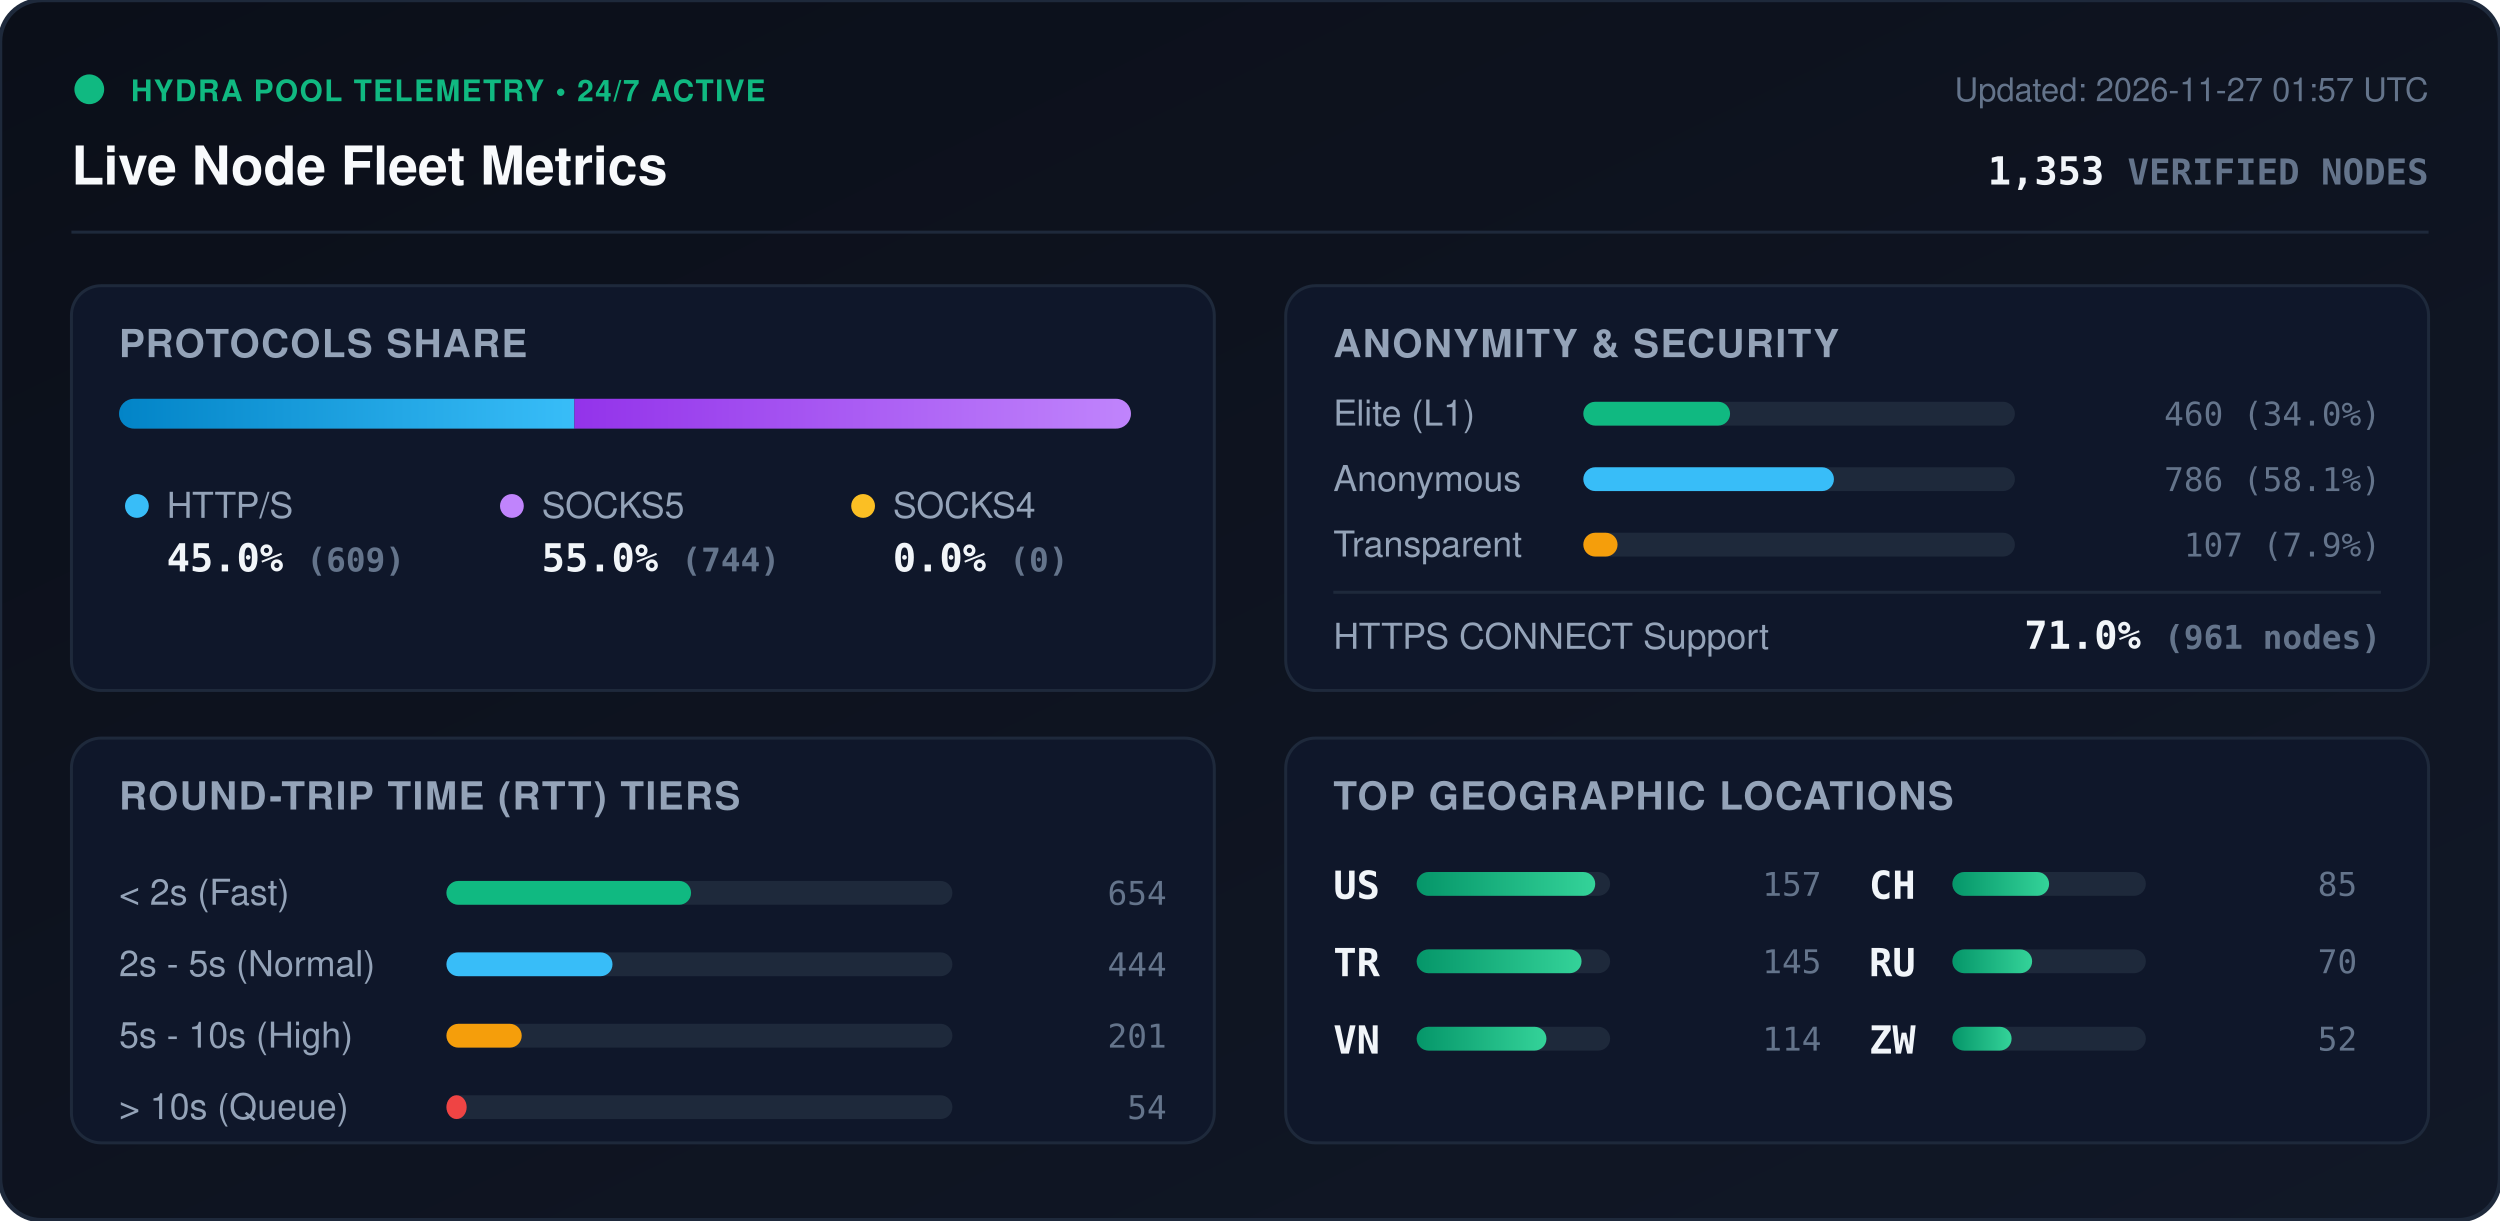
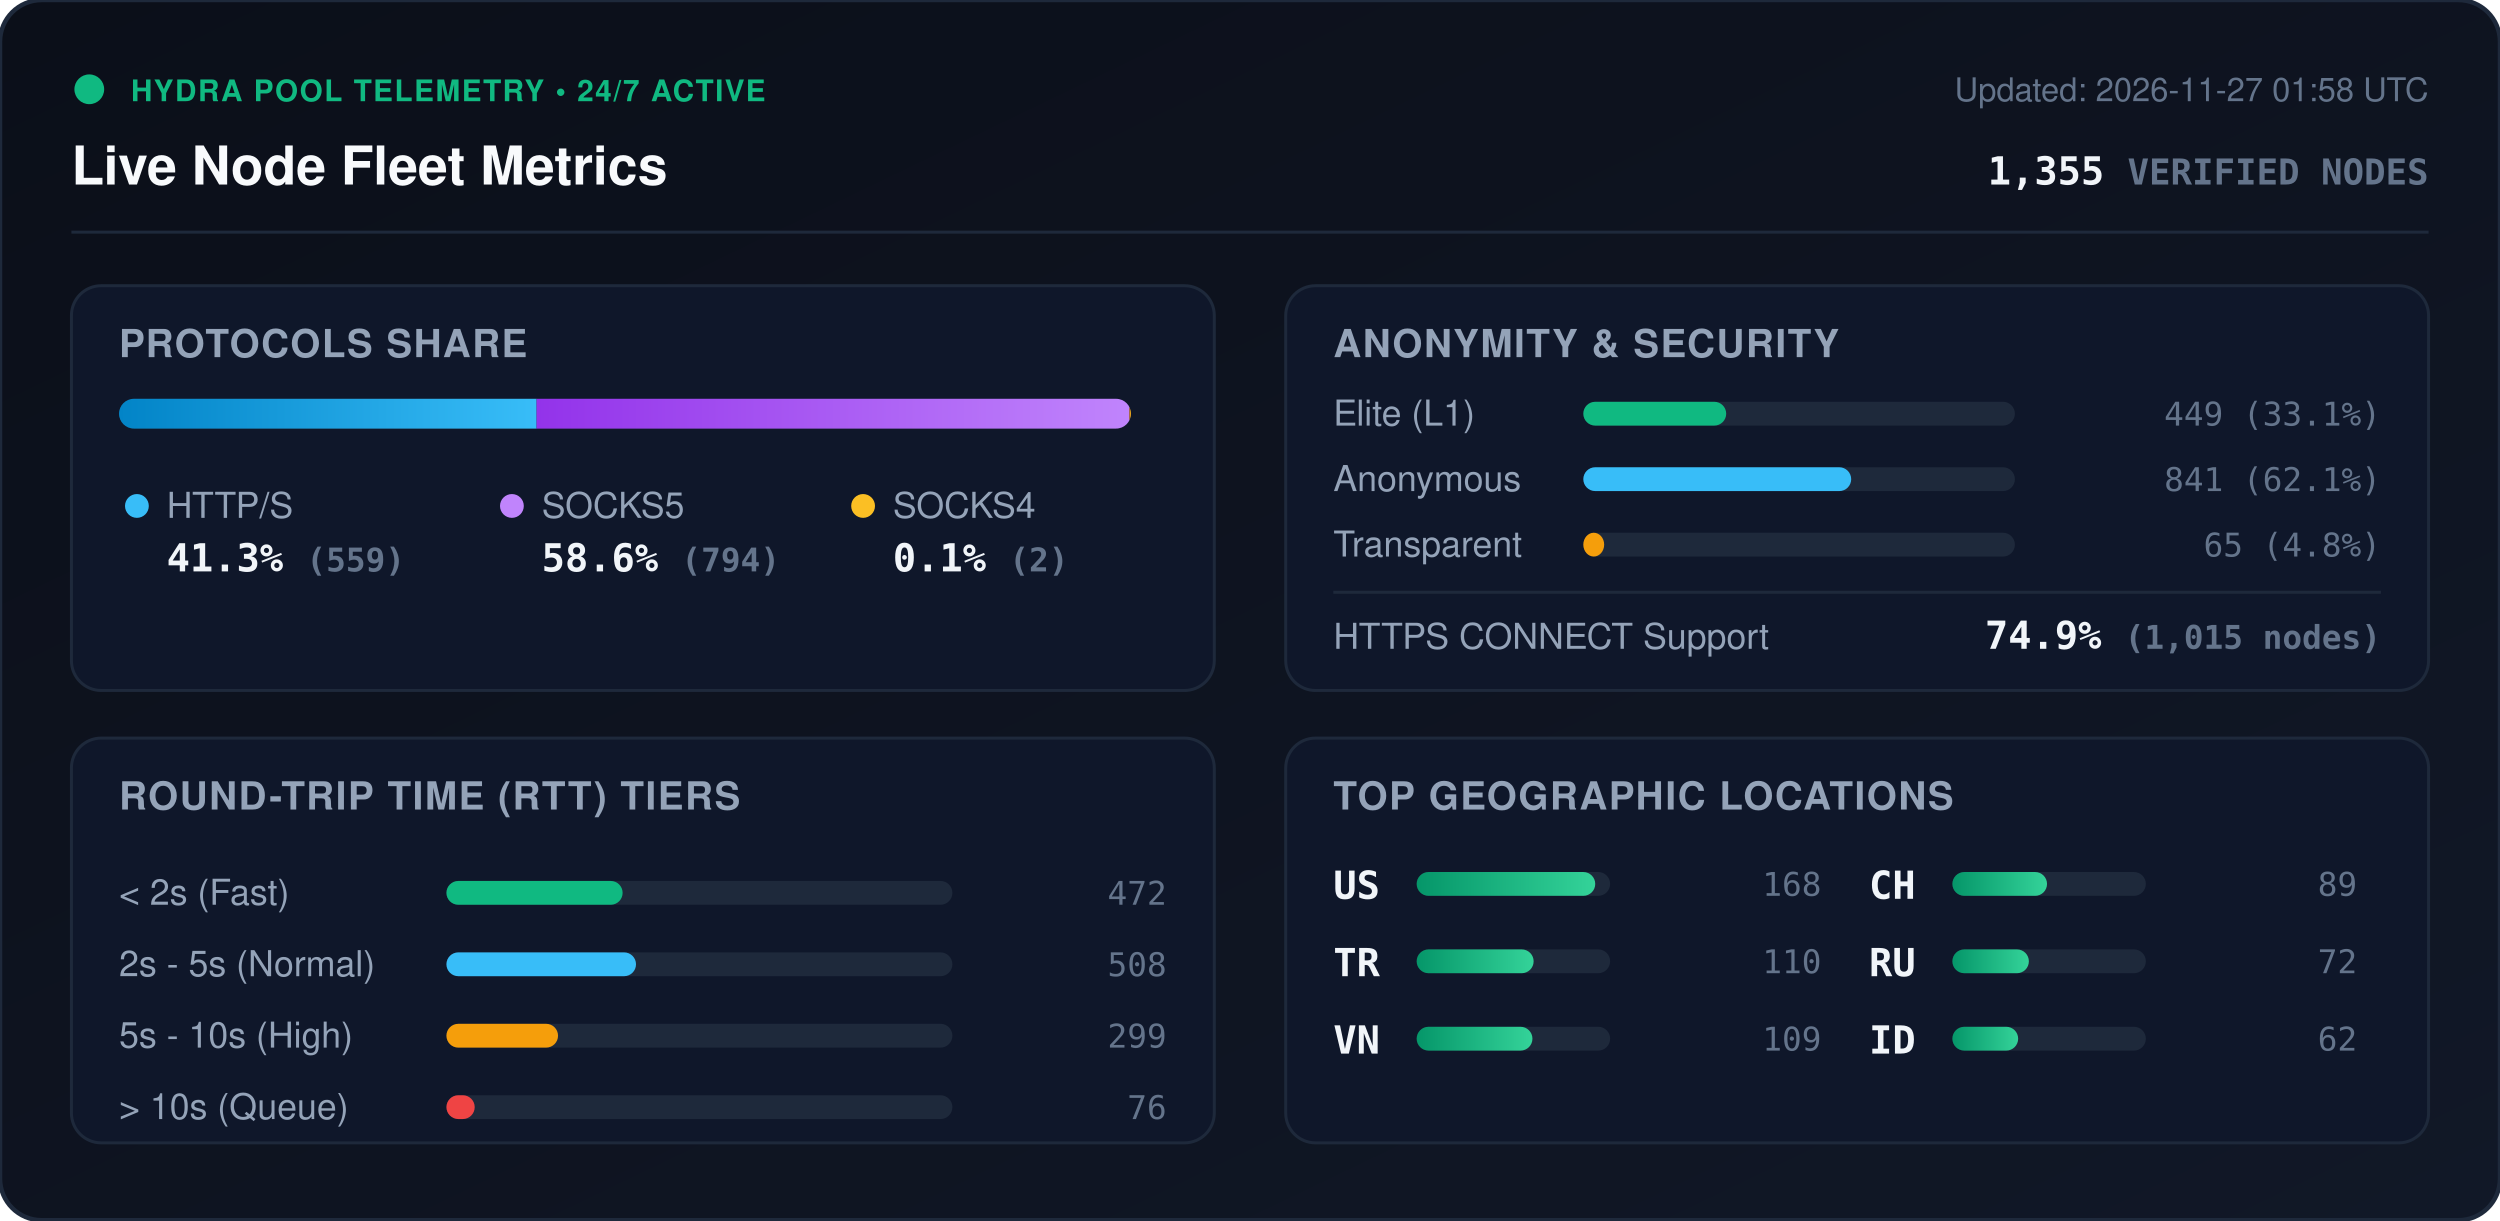
<svg xmlns="http://www.w3.org/2000/svg" viewBox="0 0 840 410" width="840" height="410" style="max-width: 100%; height: auto;">
  <defs>
    <linearGradient id="bg" x1="0%" y1="0%" x2="100%" y2="100%">
      <stop offset="0%" stop-color="#0b0f19" />
      <stop offset="100%" stop-color="#111827" />
    </linearGradient>
    <linearGradient id="bar-http" x1="0%" y1="0%" x2="100%" y2="0%">
      <stop offset="0%" stop-color="#0284c7" />
      <stop offset="100%" stop-color="#38bdf8" />
    </linearGradient>
    <linearGradient id="bar-socks5" x1="0%" y1="0%" x2="100%" y2="0%">
      <stop offset="0%" stop-color="#9333ea" />
      <stop offset="100%" stop-color="#c084fc" />
    </linearGradient>
    <linearGradient id="bar-socks4" x1="0%" y1="0%" x2="100%" y2="0%">
      <stop offset="0%" stop-color="#d97706" />
      <stop offset="100%" stop-color="#fbbf24" />
    </linearGradient>
    <linearGradient id="bar-green" x1="0%" y1="0%" x2="100%" y2="0%">
      <stop offset="0%" stop-color="#059669" />
      <stop offset="100%" stop-color="#34d399" />
    </linearGradient>
    <clipPath id="prog-track-clip">
      <rect width="340.0" height="10" rx="5" />
    </clipPath>
    <style>
      .title { font: 700 18px -apple-system, BlinkMacSystemFont, 'Segoe UI', Helvetica, Arial, sans-serif; fill: #f8fafc; }
      .sub { font: 500 11px -apple-system, BlinkMacSystemFont, 'Segoe UI', Helvetica, Arial, sans-serif; fill: #64748b; }
      .section-hdr { font: 600 13px -apple-system, BlinkMacSystemFont, 'Segoe UI', Helvetica, Arial, sans-serif; fill: #94a3b8; letter-spacing: 0.5px; }
      .metric-val { font: 700 13px -apple-system, BlinkMacSystemFont, 'Segoe UI', Helvetica, Arial, sans-serif; fill: #f1f5f9; }
      .metric-lbl { font: 500 12px -apple-system, BlinkMacSystemFont, 'Segoe UI', Helvetica, Arial, sans-serif; fill: #94a3b8; }
      .badge-txt { font: 700 10px -apple-system, BlinkMacSystemFont, 'Segoe UI', Helvetica, Arial, sans-serif; fill: #10b981; letter-spacing: 0.5px; }
      .mono { font-family: ui-monospace, SFMono-Regular, Menlo, Monaco, Consolas, monospace; }
      .pulse { animation: beacon 2s infinite ease-in-out; }
      @keyframes beacon { 0%, 100% { opacity: 1; } 50% { opacity: 0.35; } }
    </style>
  </defs>
  <rect width="840" height="410" rx="14" fill="url(#bg)" stroke="#1e293b" stroke-width="1.5" />
  <g transform="translate(24, 24)">
    <circle cx="6" cy="6" r="5" fill="#10b981" class="pulse" />
    <text x="20" y="10" class="badge-txt">HYDRA POOL TELEMETRY • 24/7 ACTIVE</text>
    <text x="0" y="38" class="title">Live Node Fleet Metrics</text>
-     <text x="792" y="10" text-anchor="end" class="sub">Updated: 2026-11-27 01:57 UTC</text>
-     <text x="792" y="38" text-anchor="end" class="metric-val mono" fill="#38bdf8">1,353 <tspan font-size="12" fill="#64748b">VERIFIED NODES</tspan>
+     <text x="792" y="10" text-anchor="end" class="sub">Updated: 2026-11-27 01:58 UTC</text>
+     <text x="792" y="38" text-anchor="end" class="metric-val mono" fill="#38bdf8">1,355 <tspan font-size="12" fill="#64748b">VERIFIED NODES</tspan>
    </text>
  </g>
  <line x1="24" y1="78" x2="816" y2="78" stroke="#1e293b" stroke-width="1" />
  <g transform="translate(24, 96)">
    <rect width="384" height="136" rx="10" fill="#0f172a" stroke="#1e293b" />
    <text x="16" y="24" class="section-hdr">PROTOCOLS SHARE</text>
    <g transform="translate(16, 38)">
      <rect width="340.0" height="10" rx="5" fill="#1e293b" />
      <g clip-path="url(#prog-track-clip)">
-         <rect x="0" width="153.0" height="10" fill="url(#bar-http)" />
-         <rect x="153.0" width="187.0" height="10" fill="url(#bar-socks5)" />
-         <rect x="340.0" width="0.0" height="10" fill="url(#bar-socks4)" />
+         <rect x="0" width="140.3" height="10" fill="url(#bar-http)" />
+         <rect x="140.3" width="199.2" height="10" fill="url(#bar-socks5)" />
+         <rect x="339.5" width="0.5" height="10" fill="url(#bar-socks4)" />
      </g>
    </g>
    <g transform="translate(16, 68)">
      <circle cx="6" cy="6" r="4" fill="#38bdf8" />
      <text x="16" y="10" class="metric-lbl">HTTP/S</text>
-       <text x="16" y="28" class="metric-val mono">45.0% <tspan font-size="11" fill="#64748b">(609)</tspan>
+       <text x="16" y="28" class="metric-val mono">41.3% <tspan font-size="11" fill="#64748b">(559)</tspan>
      </text>
      <circle cx="132" cy="6" r="4" fill="#c084fc" />
      <text x="142" y="10" class="metric-lbl">SOCKS5</text>
-       <text x="142" y="28" class="metric-val mono">55.0% <tspan font-size="11" fill="#64748b">(744)</tspan>
+       <text x="142" y="28" class="metric-val mono">58.6% <tspan font-size="11" fill="#64748b">(794)</tspan>
      </text>
      <circle cx="250" cy="6" r="4" fill="#fbbf24" />
      <text x="260" y="10" class="metric-lbl">SOCKS4</text>
-       <text x="260" y="28" class="metric-val mono">0.0% <tspan font-size="11" fill="#64748b">(0)</tspan>
+       <text x="260" y="28" class="metric-val mono">0.1% <tspan font-size="11" fill="#64748b">(2)</tspan>
      </text>
    </g>
  </g>
  <g transform="translate(432, 96)">
    <rect width="384" height="136" rx="10" fill="#0f172a" stroke="#1e293b" />
    <text x="16" y="24" class="section-hdr">ANONYMITY &amp; SECURITY</text>
    <text x="16" y="47" class="metric-lbl">Elite (L1)</text>
    <rect x="100" y="39" width="145.0" height="8" rx="4" fill="#1e293b" />
-     <rect x="100" y="39" width="49.3" height="8" rx="4" fill="#10b981" />
-     <text x="368" y="47" text-anchor="end" class="mono sub" fill="#e2e8f0">460 (34.0%)</text>
+     <rect x="100" y="39" width="48.0" height="8" rx="4" fill="#10b981" />
+     <text x="368" y="47" text-anchor="end" class="mono sub" fill="#e2e8f0">449 (33.1%)</text>
    <text x="16" y="69" class="metric-lbl">Anonymous</text>
    <rect x="100" y="61" width="145.0" height="8" rx="4" fill="#1e293b" />
-     <rect x="100" y="61" width="84.2" height="8" rx="4" fill="#38bdf8" />
-     <text x="368" y="69" text-anchor="end" class="mono sub" fill="#e2e8f0">786 (58.1%)</text>
+     <rect x="100" y="61" width="90.0" height="8" rx="4" fill="#38bdf8" />
+     <text x="368" y="69" text-anchor="end" class="mono sub" fill="#e2e8f0">841 (62.1%)</text>
    <text x="16" y="91" class="metric-lbl">Transparent</text>
    <rect x="100" y="83" width="145.0" height="8" rx="4" fill="#1e293b" />
-     <rect x="100" y="83" width="11.5" height="8" rx="4" fill="#f59e0b" />
-     <text x="368" y="91" text-anchor="end" class="mono sub" fill="#e2e8f0">107 (7.9%)</text>
+     <rect x="100" y="83" width="7.0" height="8" rx="4" fill="#f59e0b" />
+     <text x="368" y="91" text-anchor="end" class="mono sub" fill="#e2e8f0">65 (4.8%)</text>
    <line x1="16" y1="103" x2="368" y2="103" stroke="#1e293b" stroke-width="1" />
    <text x="16" y="122" class="metric-lbl">HTTPS CONNECT Support</text>
-     <text x="368" y="122" text-anchor="end" class="metric-val mono" fill="#34d399">71.0% <tspan font-size="11" fill="#64748b">(961 nodes)</tspan>
+     <text x="368" y="122" text-anchor="end" class="metric-val mono" fill="#34d399">74.9% <tspan font-size="11" fill="#64748b">(1,015 nodes)</tspan>
    </text>
  </g>
  <g transform="translate(24, 248)">
    <rect width="384" height="136" rx="10" fill="#0f172a" stroke="#1e293b" />
    <text x="16" y="24" class="section-hdr">ROUND-TRIP TIME (RTT) TIERS</text>
    <g transform="translate(16, 42)">
      <text x="0" y="14" class="metric-lbl">&lt; 2s (Fast)</text>
      <rect x="110" y="6" width="170" height="8" rx="4" fill="#1e293b" />
-       <rect x="110" y="6" width="82.2" height="8" rx="4" fill="#10b981" />
-       <text x="352" y="14" text-anchor="end" class="mono sub">654</text>
+       <rect x="110" y="6" width="59.2" height="8" rx="4" fill="#10b981" />
+       <text x="352" y="14" text-anchor="end" class="mono sub">472</text>
      <text x="0" y="38" class="metric-lbl">2s - 5s (Normal)</text>
      <rect x="110" y="30" width="170" height="8" rx="4" fill="#1e293b" />
-       <rect x="110" y="30" width="55.8" height="8" rx="4" fill="#38bdf8" />
-       <text x="352" y="38" text-anchor="end" class="mono sub">444</text>
+       <rect x="110" y="30" width="63.7" height="8" rx="4" fill="#38bdf8" />
+       <text x="352" y="38" text-anchor="end" class="mono sub">508</text>
      <text x="0" y="62" class="metric-lbl">5s - 10s (High)</text>
      <rect x="110" y="54" width="170" height="8" rx="4" fill="#1e293b" />
-       <rect x="110" y="54" width="25.3" height="8" rx="4" fill="#f59e0b" />
-       <text x="352" y="62" text-anchor="end" class="mono sub">201</text>
+       <rect x="110" y="54" width="37.5" height="8" rx="4" fill="#f59e0b" />
+       <text x="352" y="62" text-anchor="end" class="mono sub">299</text>
      <text x="0" y="86" class="metric-lbl">&gt; 10s (Queue)</text>
      <rect x="110" y="78" width="170" height="8" rx="4" fill="#1e293b" />
-       <rect x="110" y="78" width="6.8" height="8" rx="4" fill="#ef4444" />
-       <text x="352" y="86" text-anchor="end" class="mono sub">54</text>
+       <rect x="110" y="78" width="9.5" height="8" rx="4" fill="#ef4444" />
+       <text x="352" y="86" text-anchor="end" class="mono sub">76</text>
    </g>
  </g>
  <g transform="translate(432, 248)">
    <rect width="384" height="136" rx="10" fill="#0f172a" stroke="#1e293b" />
    <text x="16" y="24" class="section-hdr">TOP GEOGRAPHIC LOCATIONS</text>
    <g transform="translate(16, 42)">
      <g transform="translate(0, 0)">
        <text x="0" y="12" class="mono metric-val" font-size="12">US</text>
        <rect x="28" y="3" width="65" height="8" rx="4" fill="#1e293b" />
        <rect x="28" y="3" width="60.0" height="8" rx="4" fill="url(#bar-green)" />
-         <text x="164" y="11" text-anchor="end" class="mono sub">157</text>
+         <text x="164" y="11" text-anchor="end" class="mono sub">168</text>
      </g>
      <g transform="translate(0, 26)">
        <text x="0" y="12" class="mono metric-val" font-size="12">TR</text>
        <rect x="28" y="3" width="65" height="8" rx="4" fill="#1e293b" />
-         <rect x="28" y="3" width="55.4" height="8" rx="4" fill="url(#bar-green)" />
-         <text x="164" y="11" text-anchor="end" class="mono sub">145</text>
+         <rect x="28" y="3" width="39.3" height="8" rx="4" fill="url(#bar-green)" />
+         <text x="164" y="11" text-anchor="end" class="mono sub">110</text>
      </g>
      <g transform="translate(0, 52)">
        <text x="0" y="12" class="mono metric-val" font-size="12">VN</text>
        <rect x="28" y="3" width="65" height="8" rx="4" fill="#1e293b" />
-         <rect x="28" y="3" width="43.6" height="8" rx="4" fill="url(#bar-green)" />
-         <text x="164" y="11" text-anchor="end" class="mono sub">114</text>
+         <rect x="28" y="3" width="38.9" height="8" rx="4" fill="url(#bar-green)" />
+         <text x="164" y="11" text-anchor="end" class="mono sub">109</text>
      </g>
      <g transform="translate(180, 0)">
        <text x="0" y="12" class="mono metric-val" font-size="12">CH</text>
        <rect x="28" y="3" width="65" height="8" rx="4" fill="#1e293b" />
-         <rect x="28" y="3" width="32.5" height="8" rx="4" fill="url(#bar-green)" />
-         <text x="164" y="11" text-anchor="end" class="mono sub">85</text>
+         <rect x="28" y="3" width="31.8" height="8" rx="4" fill="url(#bar-green)" />
+         <text x="164" y="11" text-anchor="end" class="mono sub">89</text>
      </g>
      <g transform="translate(180, 26)">
        <text x="0" y="12" class="mono metric-val" font-size="12">RU</text>
        <rect x="28" y="3" width="65" height="8" rx="4" fill="#1e293b" />
-         <rect x="28" y="3" width="26.8" height="8" rx="4" fill="url(#bar-green)" />
-         <text x="164" y="11" text-anchor="end" class="mono sub">70</text>
+         <rect x="28" y="3" width="25.7" height="8" rx="4" fill="url(#bar-green)" />
+         <text x="164" y="11" text-anchor="end" class="mono sub">72</text>
      </g>
      <g transform="translate(180, 52)">
-         <text x="0" y="12" class="mono metric-val" font-size="12">ZW</text>
+         <text x="0" y="12" class="mono metric-val" font-size="12">ID</text>
        <rect x="28" y="3" width="65" height="8" rx="4" fill="#1e293b" />
-         <rect x="28" y="3" width="19.9" height="8" rx="4" fill="url(#bar-green)" />
-         <text x="164" y="11" text-anchor="end" class="mono sub">52</text>
+         <rect x="28" y="3" width="22.1" height="8" rx="4" fill="url(#bar-green)" />
+         <text x="164" y="11" text-anchor="end" class="mono sub">62</text>
      </g>
    </g>
  </g>
</svg>
